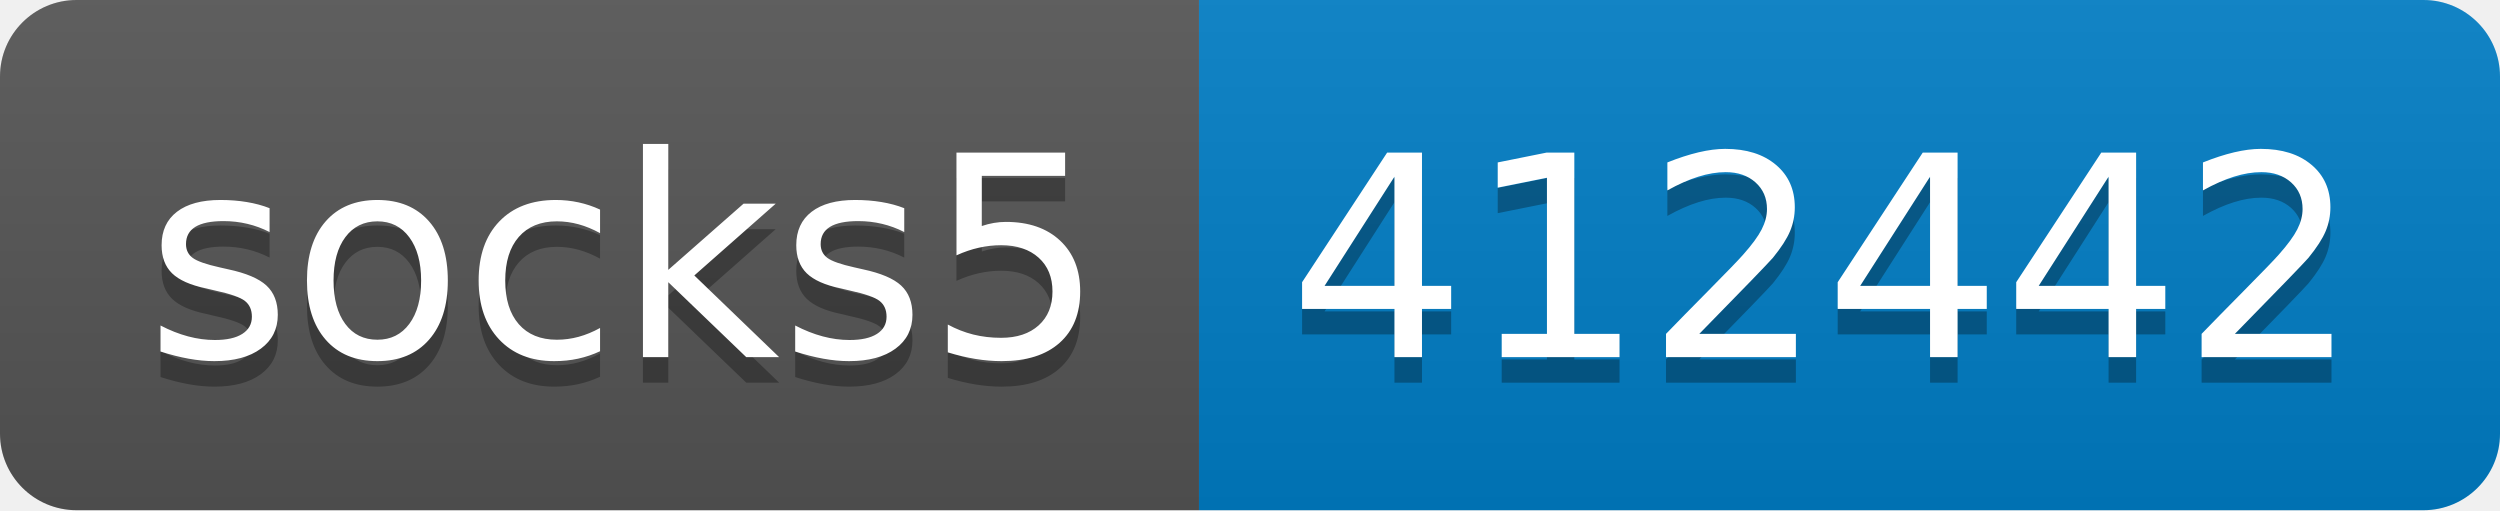
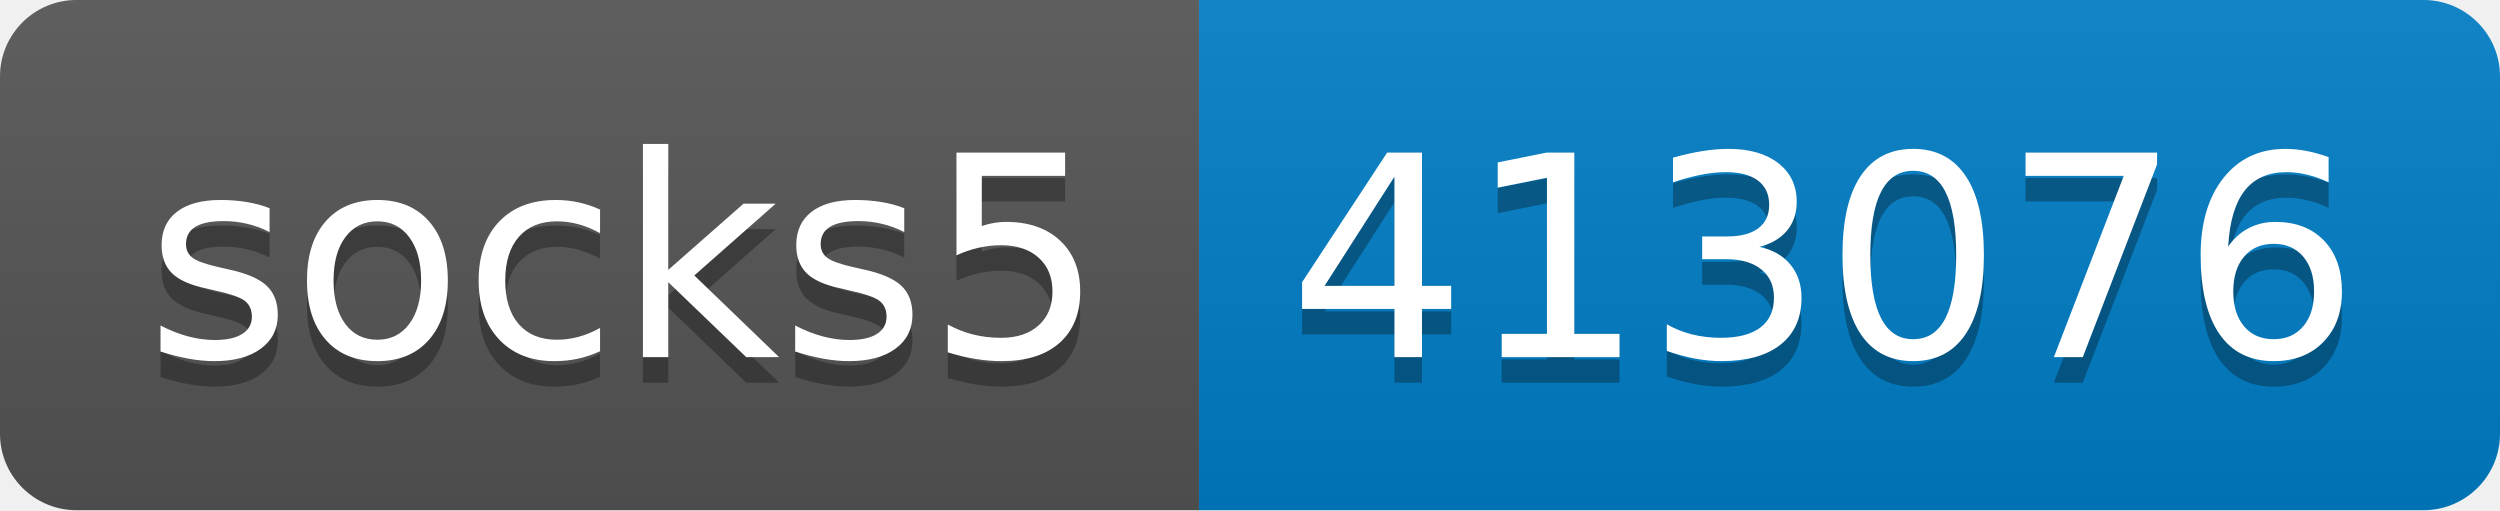
- <svg xmlns="http://www.w3.org/2000/svg" width="98" height="20" role="img" aria-label="socks5: 412442">
+ <svg xmlns="http://www.w3.org/2000/svg" width="98" height="20" role="img" aria-label="socks5: 413076">
  <linearGradient id="s" x2="0" y2="100%">
    <stop offset="0" stop-color="#bbb" stop-opacity=".1" />
    <stop offset="1" stop-opacity=".1" />
  </linearGradient>
  <clipPath id="r">
    <rect width="98" height="20" rx="3" fill="#fff" />
  </clipPath>
  <g clip-path="url(#r)">
    <rect width="47" height="20" fill="#555" />
    <rect x="47" width="51" height="20" fill="#007ec6" />
    <rect width="98" height="20" fill="url(#s)" />
  </g>
  <g fill="#fff" text-anchor="middle" font-family="Verdana,Geneva,DejaVu Sans,sans-serif" text-rendering="geometricPrecision" font-size="110">
    <text aria-hidden="true" x="245" y="150" fill="#010101" fill-opacity=".3" transform="scale(.1)" textLength="370">socks5</text>
    <text x="245" y="140" transform="scale(.1)" fill="#fff" textLength="370">socks5</text>
-     <text aria-hidden="true" x="715" y="150" fill="#010101" fill-opacity=".3" transform="scale(.1)" textLength="410">412442</text>
-     <text x="715" y="140" transform="scale(.1)" fill="#fff" textLength="410">412442</text>
+     <text aria-hidden="true" x="715" y="150" fill="#010101" fill-opacity=".3" transform="scale(.1)" textLength="410">413076</text>
+     <text x="715" y="140" transform="scale(.1)" fill="#fff" textLength="410">413076</text>
  </g>
</svg>
